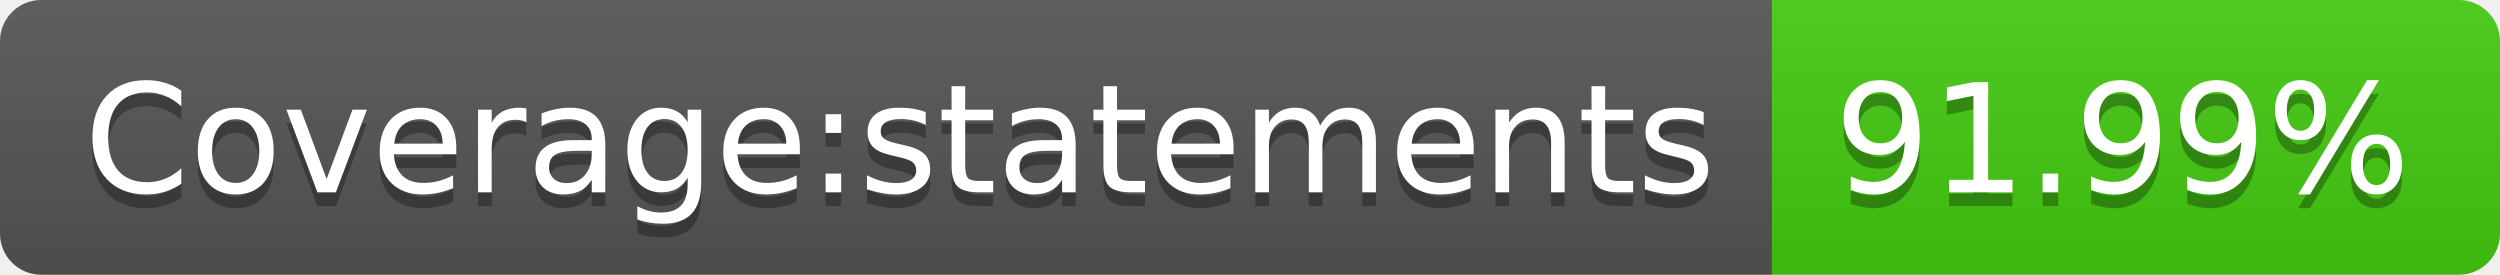
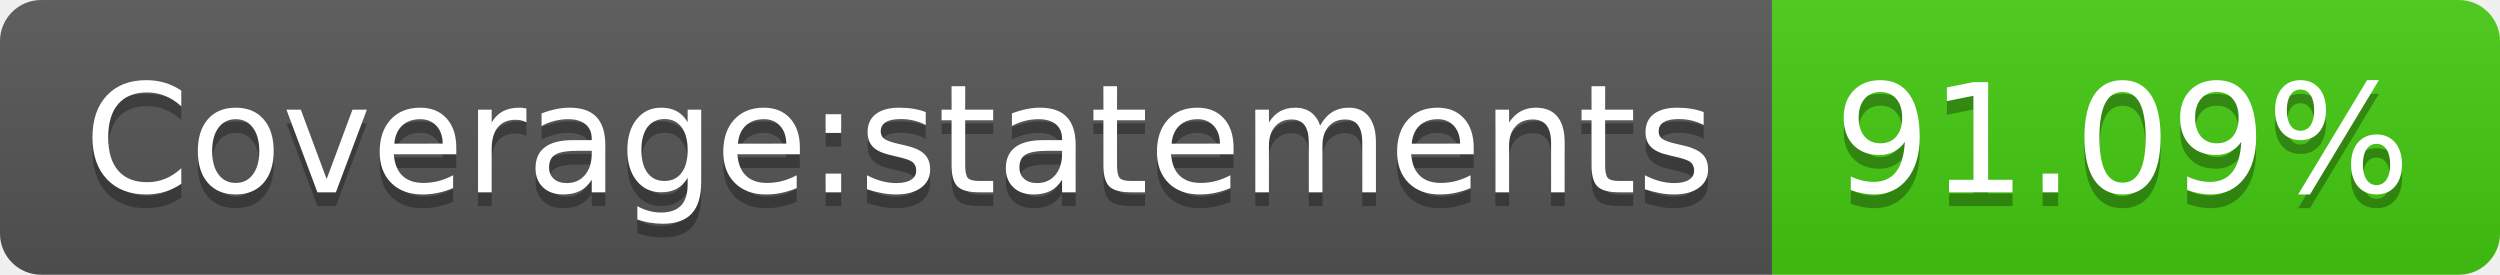
- <svg xmlns="http://www.w3.org/2000/svg" width="182" height="20" role="img" aria-label="Coverage:statements: 91.99%">
+ <svg xmlns="http://www.w3.org/2000/svg" width="182" height="20" role="img" aria-label="Coverage:statements: 91.09%">
  <linearGradient id="s" x2="0" y2="100%">
    <stop offset="0" stop-color="#bbb" stop-opacity=".1" />
    <stop offset="1" stop-opacity=".1" />
  </linearGradient>
  <clipPath id="r">
    <rect width="182" height="20" rx="3" fill="#fff" />
  </clipPath>
  <g clip-path="url(#r)">
    <rect width="129" height="20" fill="#555" />
    <rect x="129" width="53" height="20" fill="#4c1" />
    <rect width="182" height="20" fill="url(#s)" />
  </g>
  <g fill="#fff" text-anchor="middle" font-family="Verdana,Geneva,DejaVu Sans,sans-serif" text-rendering="geometricPrecision" font-size="110">
    <text aria-hidden="true" x="655" y="150" fill="#010101" fill-opacity=".3" transform="scale(.1)" textLength="1190">Coverage:statements</text>
    <text x="655" y="140" transform="scale(.1)" fill="#fff" textLength="1190">Coverage:statements</text>
-     <text aria-hidden="true" x="1545" y="150" fill="#010101" fill-opacity=".3" transform="scale(.1)" textLength="430">91.99%</text>
-     <text x="1545" y="140" transform="scale(.1)" fill="#fff" textLength="430">91.99%</text>
+     <text aria-hidden="true" x="1545" y="150" fill="#010101" fill-opacity=".3" transform="scale(.1)" textLength="430">91.09%</text>
+     <text x="1545" y="140" transform="scale(.1)" fill="#fff" textLength="430">91.09%</text>
  </g>
</svg>
